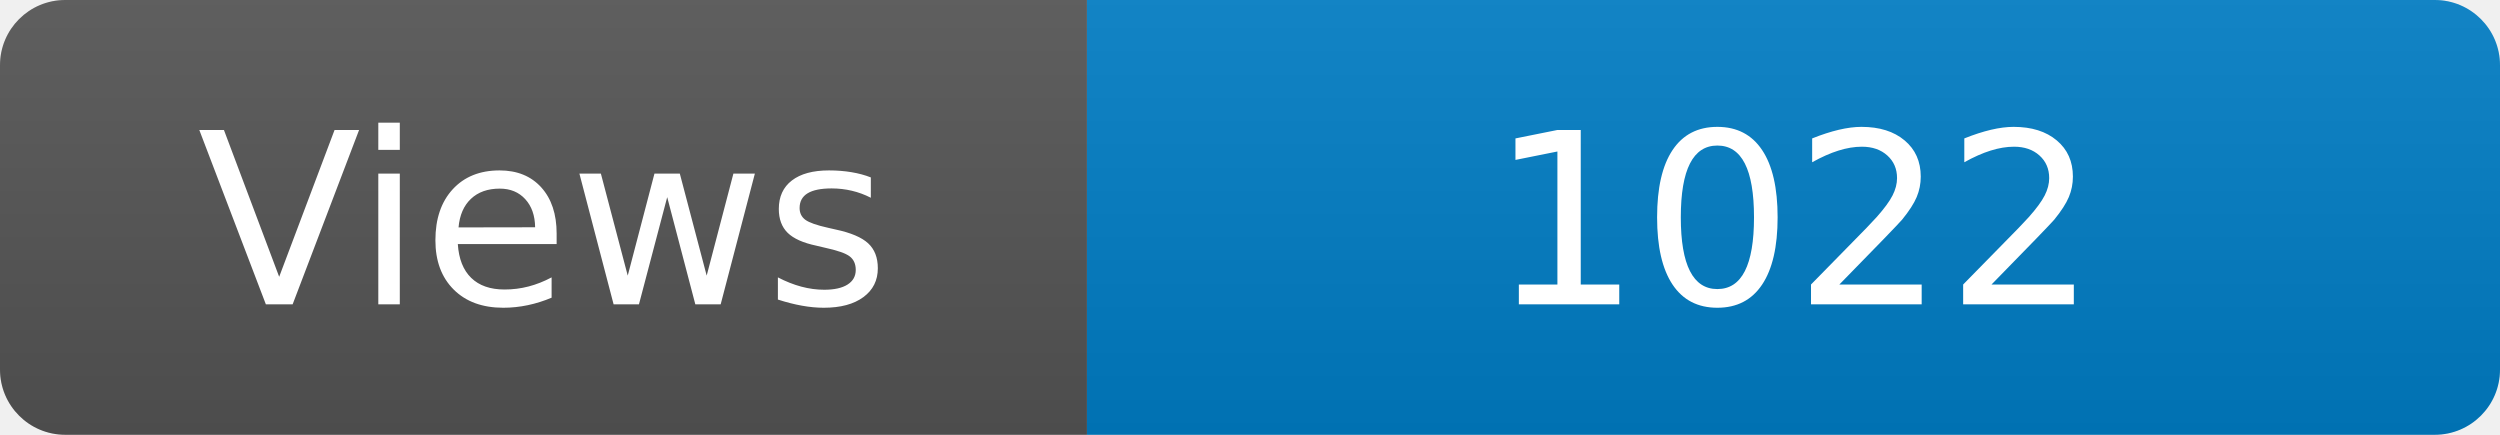
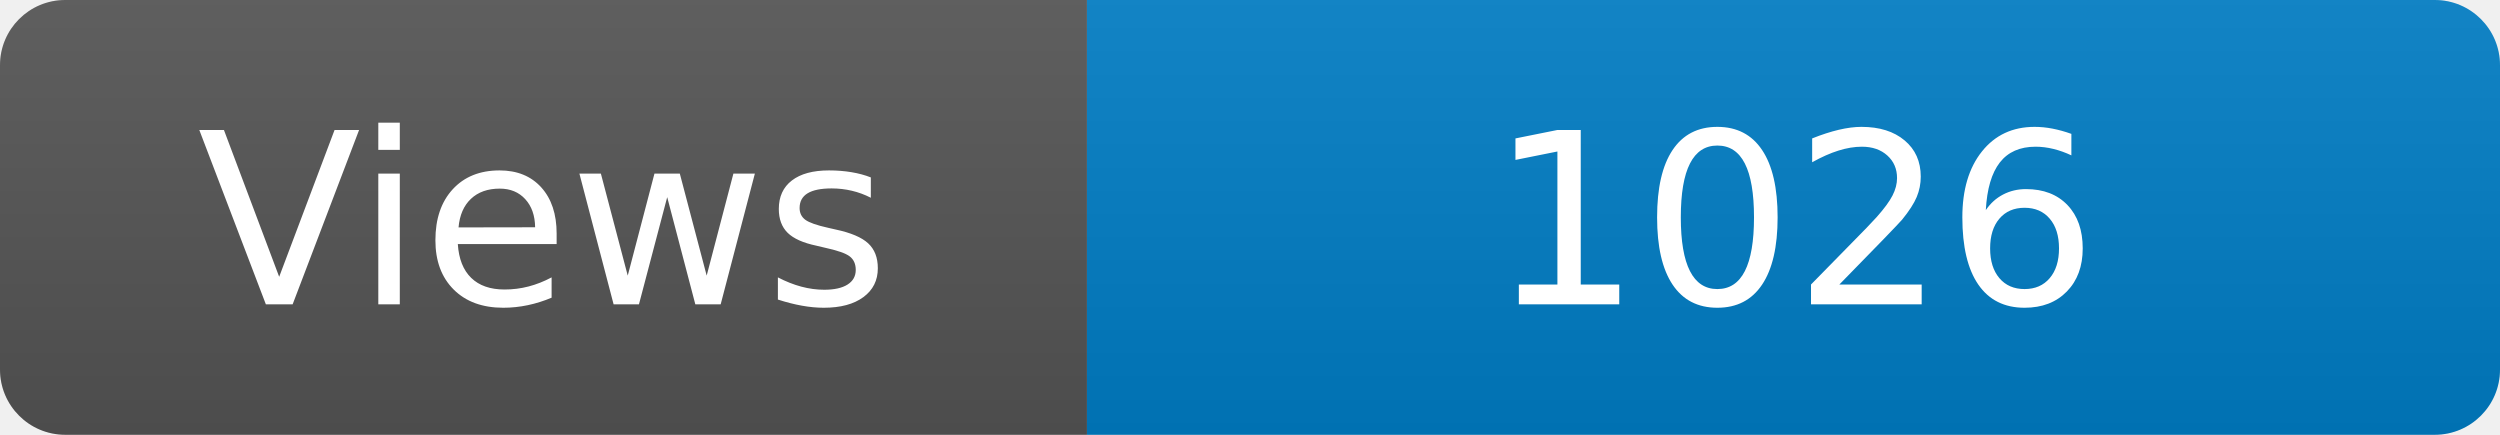
<svg xmlns="http://www.w3.org/2000/svg" width="115" height="20" role="img" aria-label="Maintained?: yes">
  <linearGradient id="s" x2="0" y2="100%">
    <stop offset="0" stop-color="#bbb" stop-opacity=".1" />
    <stop offset="1" stop-opacity=".1" />
  </linearGradient>
  <clipPath id="r">
    <rect width="115" height="20" rx="3" fill="#fff" />
  </clipPath>
  <g clip-path="url(#r)">
    <rect width="50" height="20" fill="#555" />
    <rect x="50" width="160" height="20" fill="#007ec6" />
    <rect width="115" height="20" fill="url(#s)" />
  </g>
  <g fill="#fff" text-anchor="middle" font-family="Verdana,Geneva,DejaVu Sans,sans-serif" font-size="110">
    <text x="250" y="140" transform="scale(.1)" fill="#fff">Views</text>
-     <text x="825" y="140" transform="scale(.1)" fill="#fff">1022</text>
+     <text x="825" y="140" transform="scale(.1)" fill="#fff">1026</text>
  </g>
</svg>
